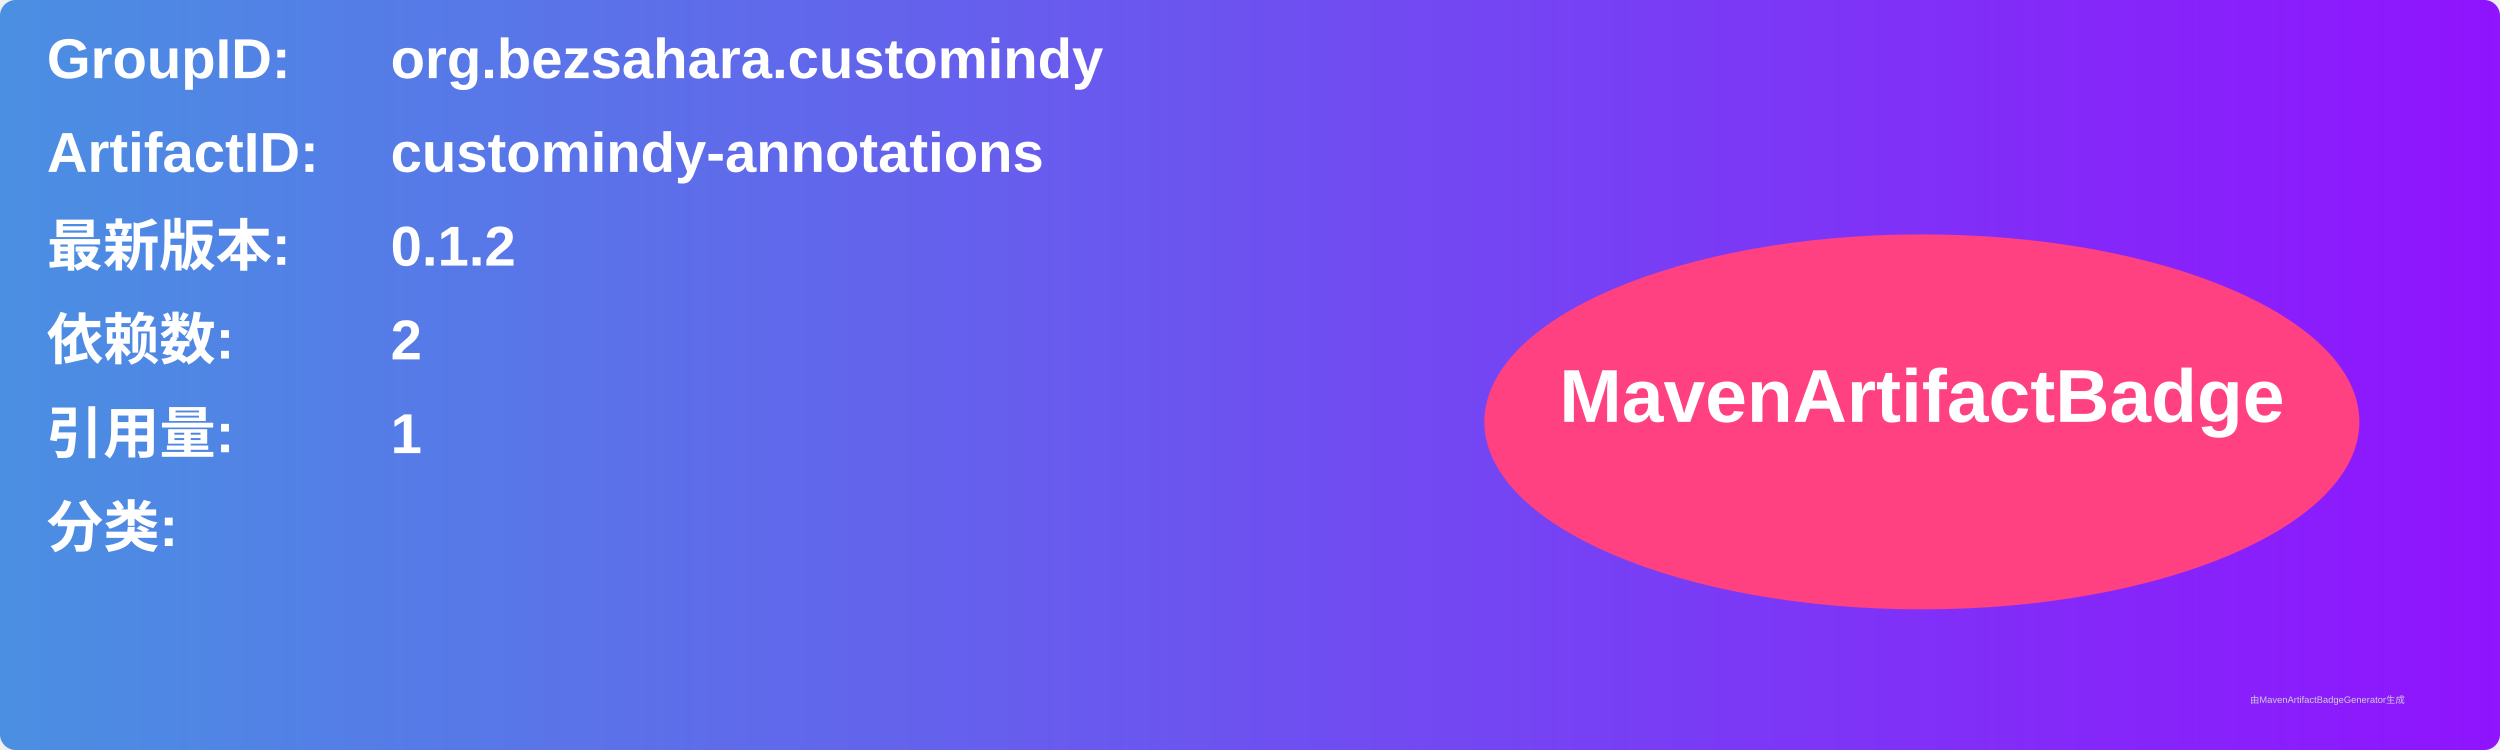
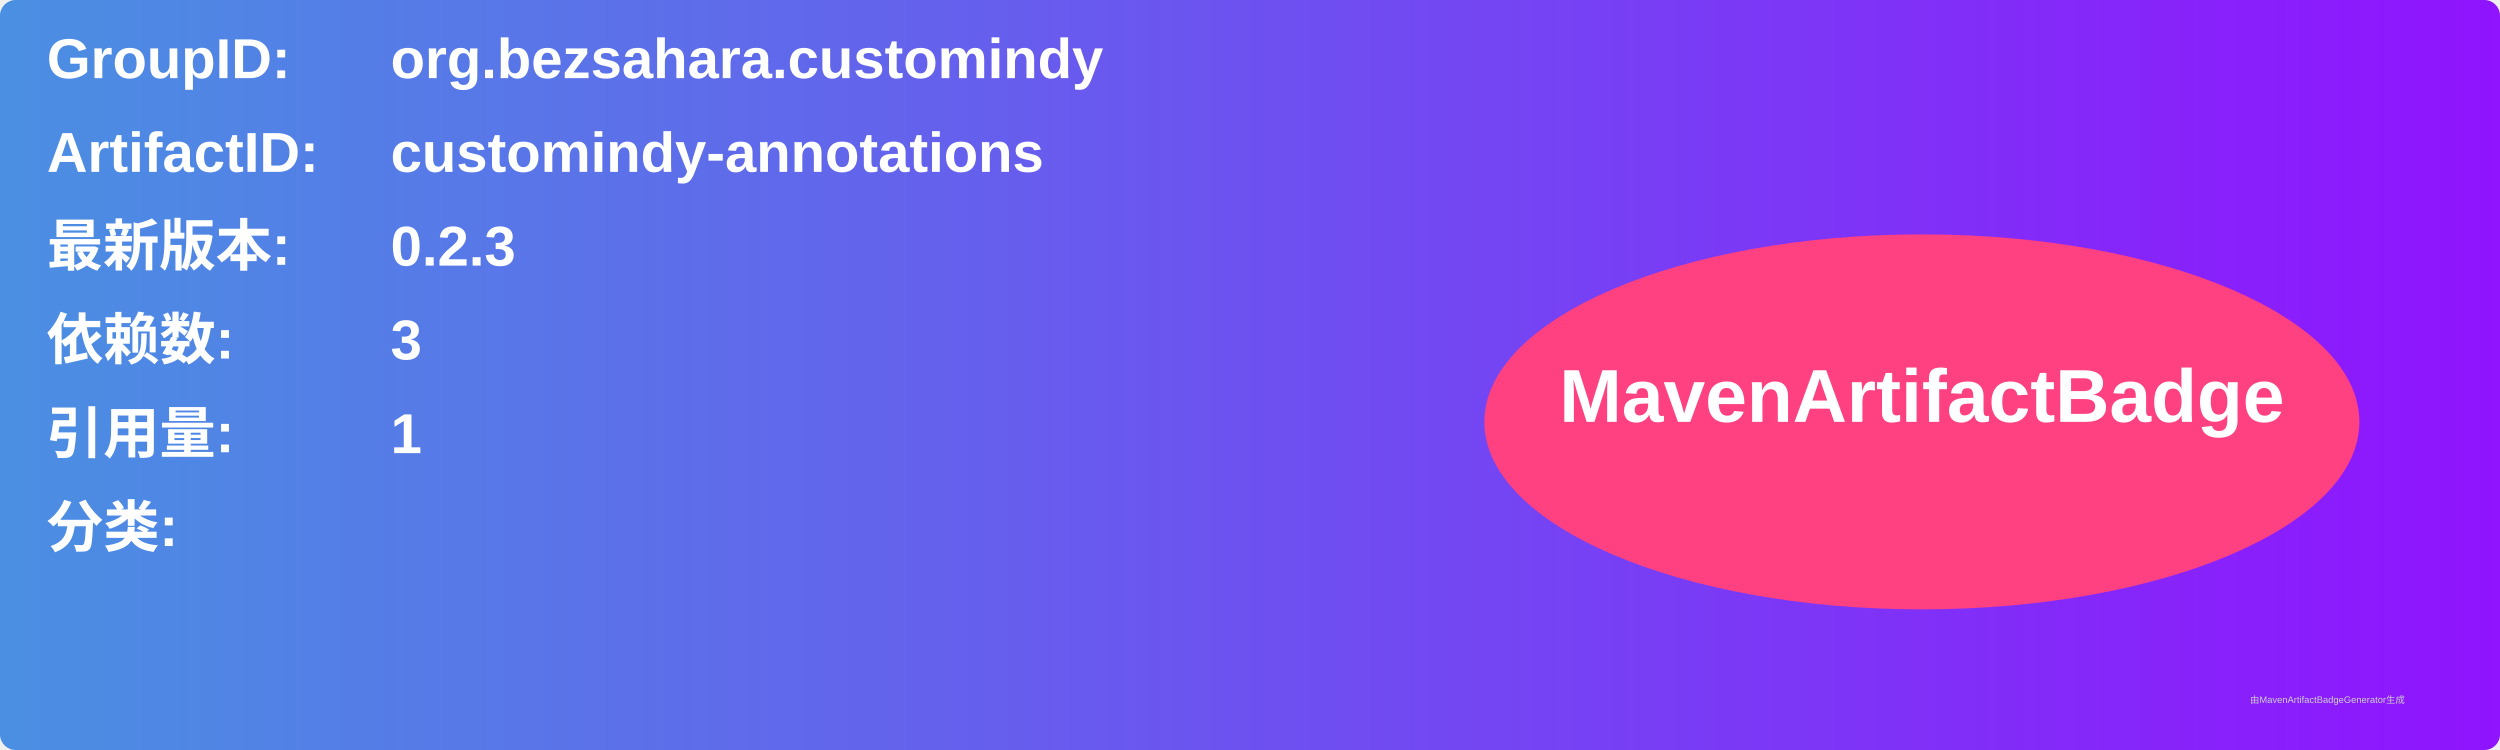
<svg xmlns="http://www.w3.org/2000/svg" width="800" height="240" viewBox="0 0 800 240">
  <linearGradient id="grad" x1="0%" y1="0%" x2="100%" y2="0%">
    <stop offset="0%" stop-color="#4a90e2" />
    <stop offset="100%" stop-color="#9013fe" />
  </linearGradient>
  <rect width="100%" height="100%" rx="5" ry="5" fill="url(#grad)" />
  <g transform="translate(15, 15)">
    <text x="0" y="10" font-family="Arial" font-size="18" fill="white" font-weight="bold" width="260">GroupID:</text>
    <text x="110" y="10" font-family="Arial" font-size="18" fill="white" font-weight="bold" width="460">org.bezsahara.customindy</text>
    <text x="0" y="40" font-family="Arial" font-size="18" fill="white" font-weight="bold" width="260">ArtifactID:</text>
    <text x="110" y="40" font-family="Arial" font-size="18" fill="white" font-weight="bold" width="460">customindy-annotations</text>
    <text x="0" y="70" font-family="Arial" font-size="18" fill="white" font-weight="bold">最新版本:</text>
    <text x="110" y="70" font-family="Arial" font-size="18" fill="white" font-weight="bold">
-       <tspan font-weight="bold">0.1.2</tspan>
+       <tspan font-weight="bold">0.2.3</tspan>
    </text>
    <text x="0" y="100" font-family="Arial" font-size="18" fill="white" font-weight="bold">依赖数: </text>
    <text x="110" y="100" font-family="Arial" font-size="18" fill="white">
-       <tspan font-weight="bold">2</tspan>
+       <tspan font-weight="bold">3</tspan>
    </text>
    <text x="0" y="130" font-family="Arial" font-size="18" fill="white" font-weight="bold">引用量: </text>
    <text x="110" y="130" font-family="Arial" font-size="18" fill="white">
      <tspan font-weight="bold">1</tspan>
    </text>
    <text x="0" y="160" font-family="Arial" font-size="18" fill="white" font-weight="bold">分类:</text>
    <text x="10" y="190" font-family="Arial" font-size="10" fill="white">
      <tspan font-weight="bold" />
    </text>
    <ellipse cx="600" cy="120" rx="140" ry="60" fill="#ff4081" />
    <text x="600" y="120" text-anchor="middle" font-family="Arial" font-size="24" fill="white" font-weight="bold">MavenArtifactBadge</text>
  </g>
  <text x="720" y="225" font-family="Arial" font-size="3" fill="#d0d0d0">由MavenArtifactBadgeGenerator生成</text>
</svg>
